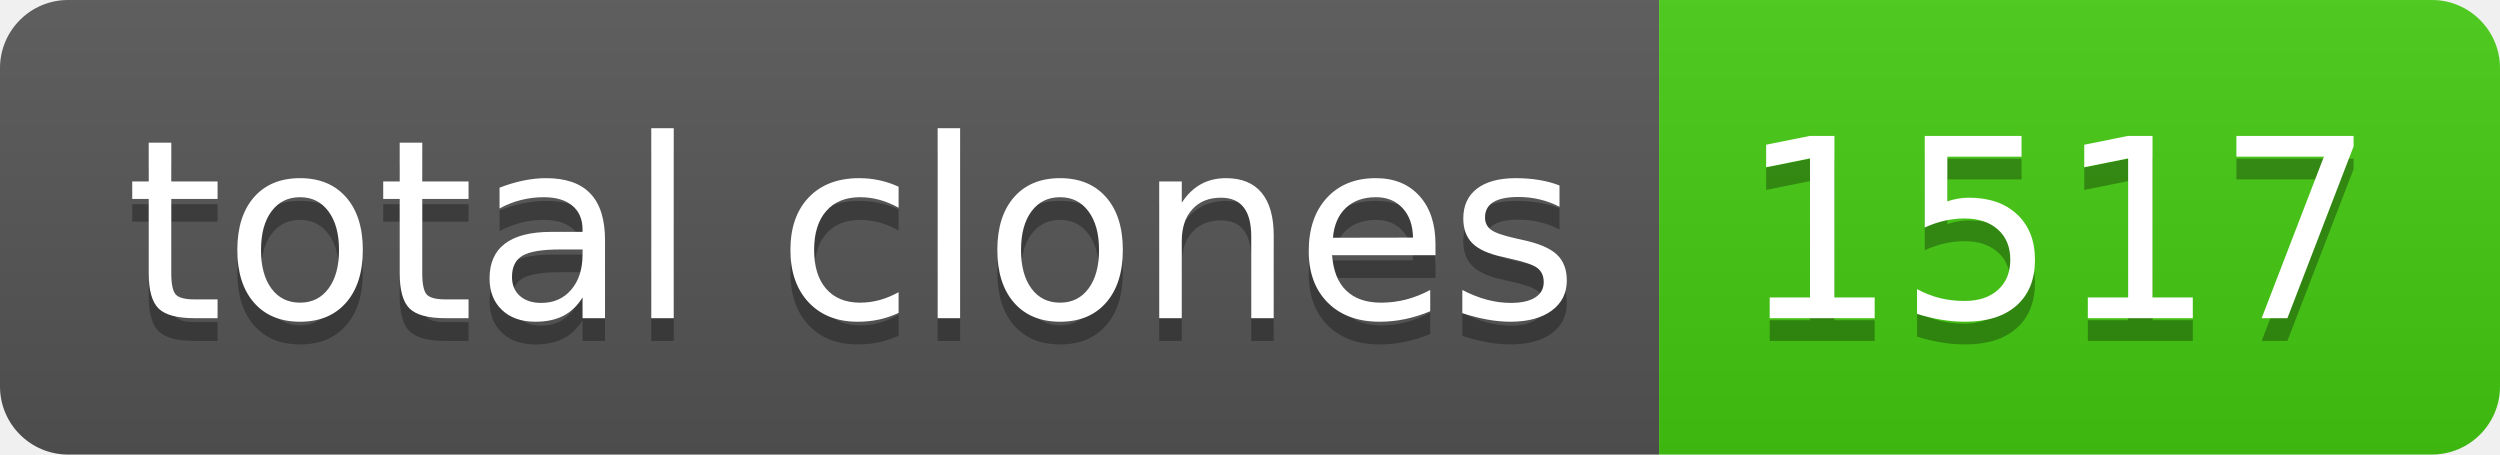
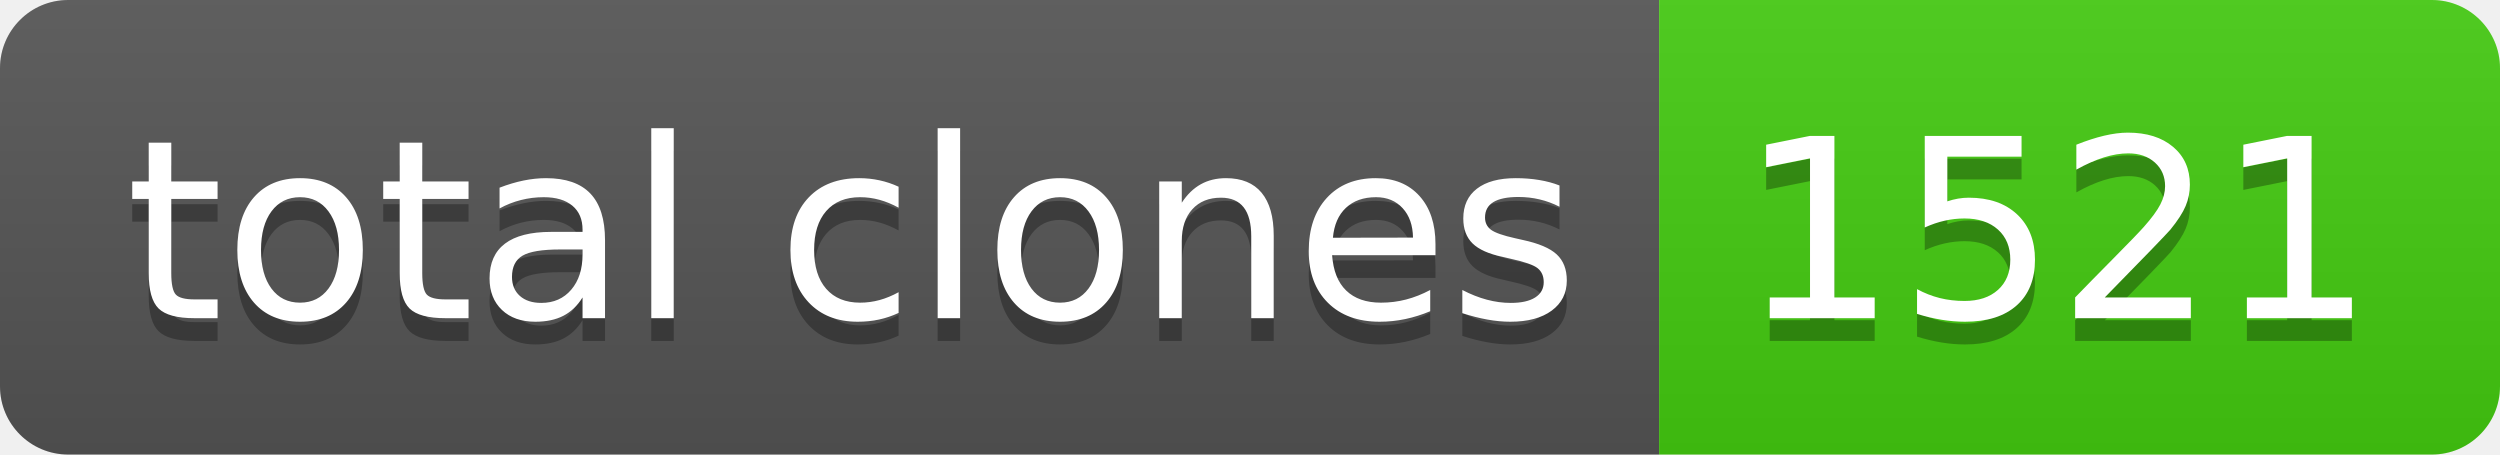
- <svg xmlns="http://www.w3.org/2000/svg" width="110" height="20" role="img" aria-label="total clones: 1517">
+ <svg xmlns="http://www.w3.org/2000/svg" width="110" height="20" role="img" aria-label="total clones: 1521">
  <linearGradient id="s" x2="0" y2="100%">
    <stop offset="0" stop-color="#bbb" stop-opacity=".1" />
    <stop offset="1" stop-opacity=".1" />
  </linearGradient>
  <clipPath id="r">
    <rect width="110" height="20" rx="3" fill="#fff" />
  </clipPath>
  <g clip-path="url(#r)">
    <rect width="73" height="20" fill="#555" />
    <rect x="73" width="37" height="20" fill="#4c1" />
    <rect width="110" height="20" fill="url(#s)" />
  </g>
  <g fill="#fff" text-anchor="middle" font-family="Verdana,Geneva,DejaVu Sans,sans-serif" text-rendering="geometricPrecision" font-size="110">
    <text aria-hidden="true" x="375" y="150" fill="#010101" fill-opacity=".3" transform="scale(.1)" textLength="630">total clones</text>
    <text x="375" y="140" transform="scale(.1)" fill="#fff" textLength="630">total clones</text>
-     <text aria-hidden="true" x="905" y="150" fill="#010101" fill-opacity=".3" transform="scale(.1)" textLength="270">1517</text>
-     <text x="905" y="140" transform="scale(.1)" fill="#fff" textLength="270">1517</text>
+     <text aria-hidden="true" x="905" y="150" fill="#010101" fill-opacity=".3" transform="scale(.1)" textLength="270">1521</text>
+     <text x="905" y="140" transform="scale(.1)" fill="#fff" textLength="270">1521</text>
  </g>
</svg>
